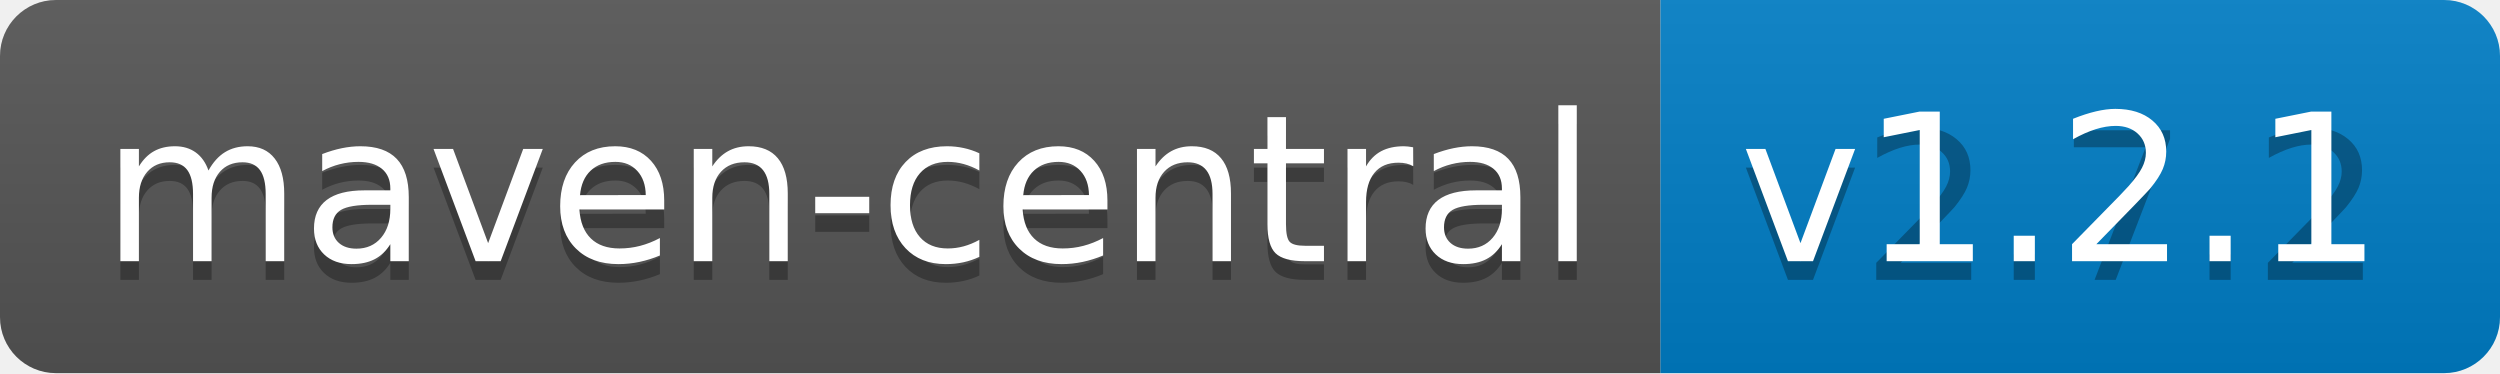
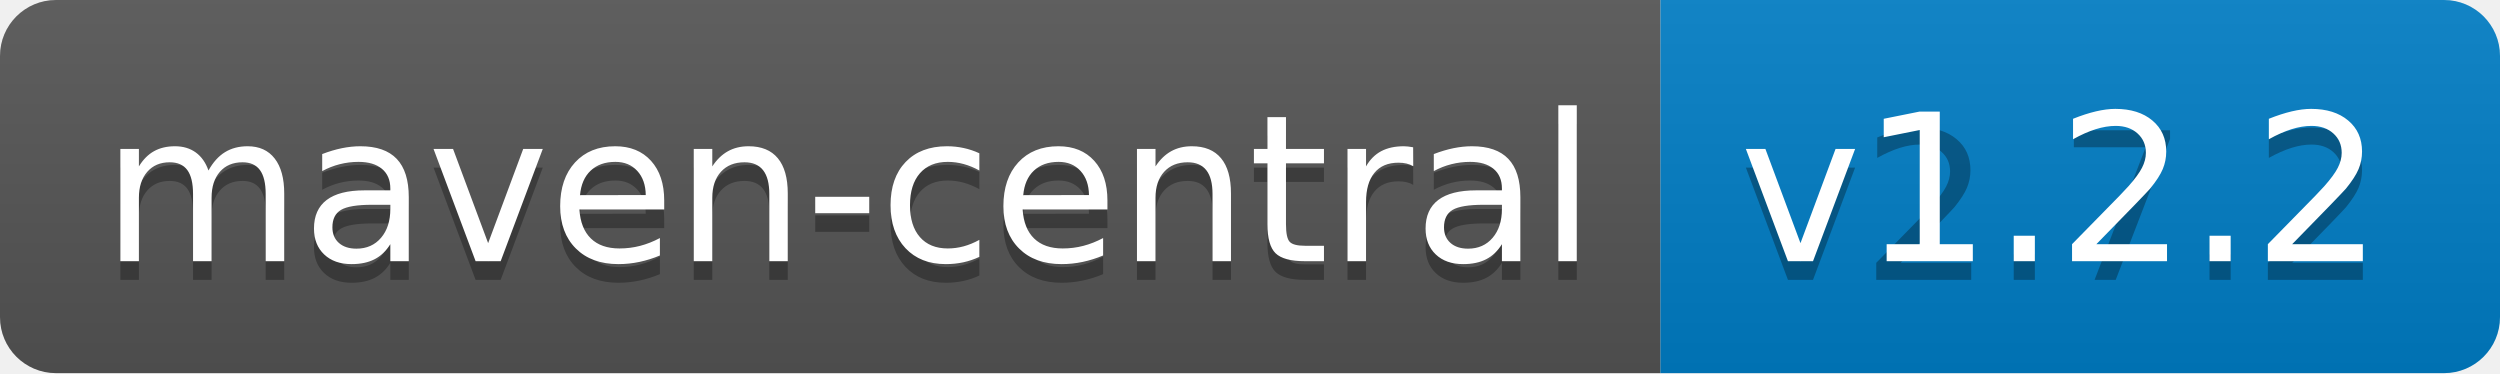
<svg xmlns="http://www.w3.org/2000/svg" width="134" height="20">
  <linearGradient id="b" x2="0" y2="100%">
    <stop offset="0" stop-color="#bbb" stop-opacity=".1" />
    <stop offset="1" stop-opacity=".1" />
  </linearGradient>
  <clipPath id="a">
    <rect width="134" height="20" rx="3" fill="#fff" />
  </clipPath>
  <g clip-path="url(#a)">
    <path fill="#555" d="M0 0h89v20H0z" />
    <path fill="#007ec6" d="M89 0h45v20H89z" />
    <path fill="url(#b)" d="M0 0h134v20H0z" />
  </g>
  <g fill="#fff" text-anchor="middle" font-family="DejaVu Sans,Verdana,Geneva,sans-serif" font-size="110">
    <text x="455" y="150" fill="#010101" fill-opacity=".3" transform="scale(.1)" textLength="790">maven-central</text>
    <text x="455" y="140" transform="scale(.1)" textLength="790">maven-central</text>
    <text x="1105" y="150" fill="#010101" fill-opacity=".3" transform="scale(.1)" textLength="350">v2.7.2</text>
-     <text x="1105" y="140" transform="scale(.1)" textLength="350">v1.2.1</text>
+     <text x="1105" y="140" transform="scale(.1)" textLength="350">v1.2.2</text>
  </g>
</svg>
